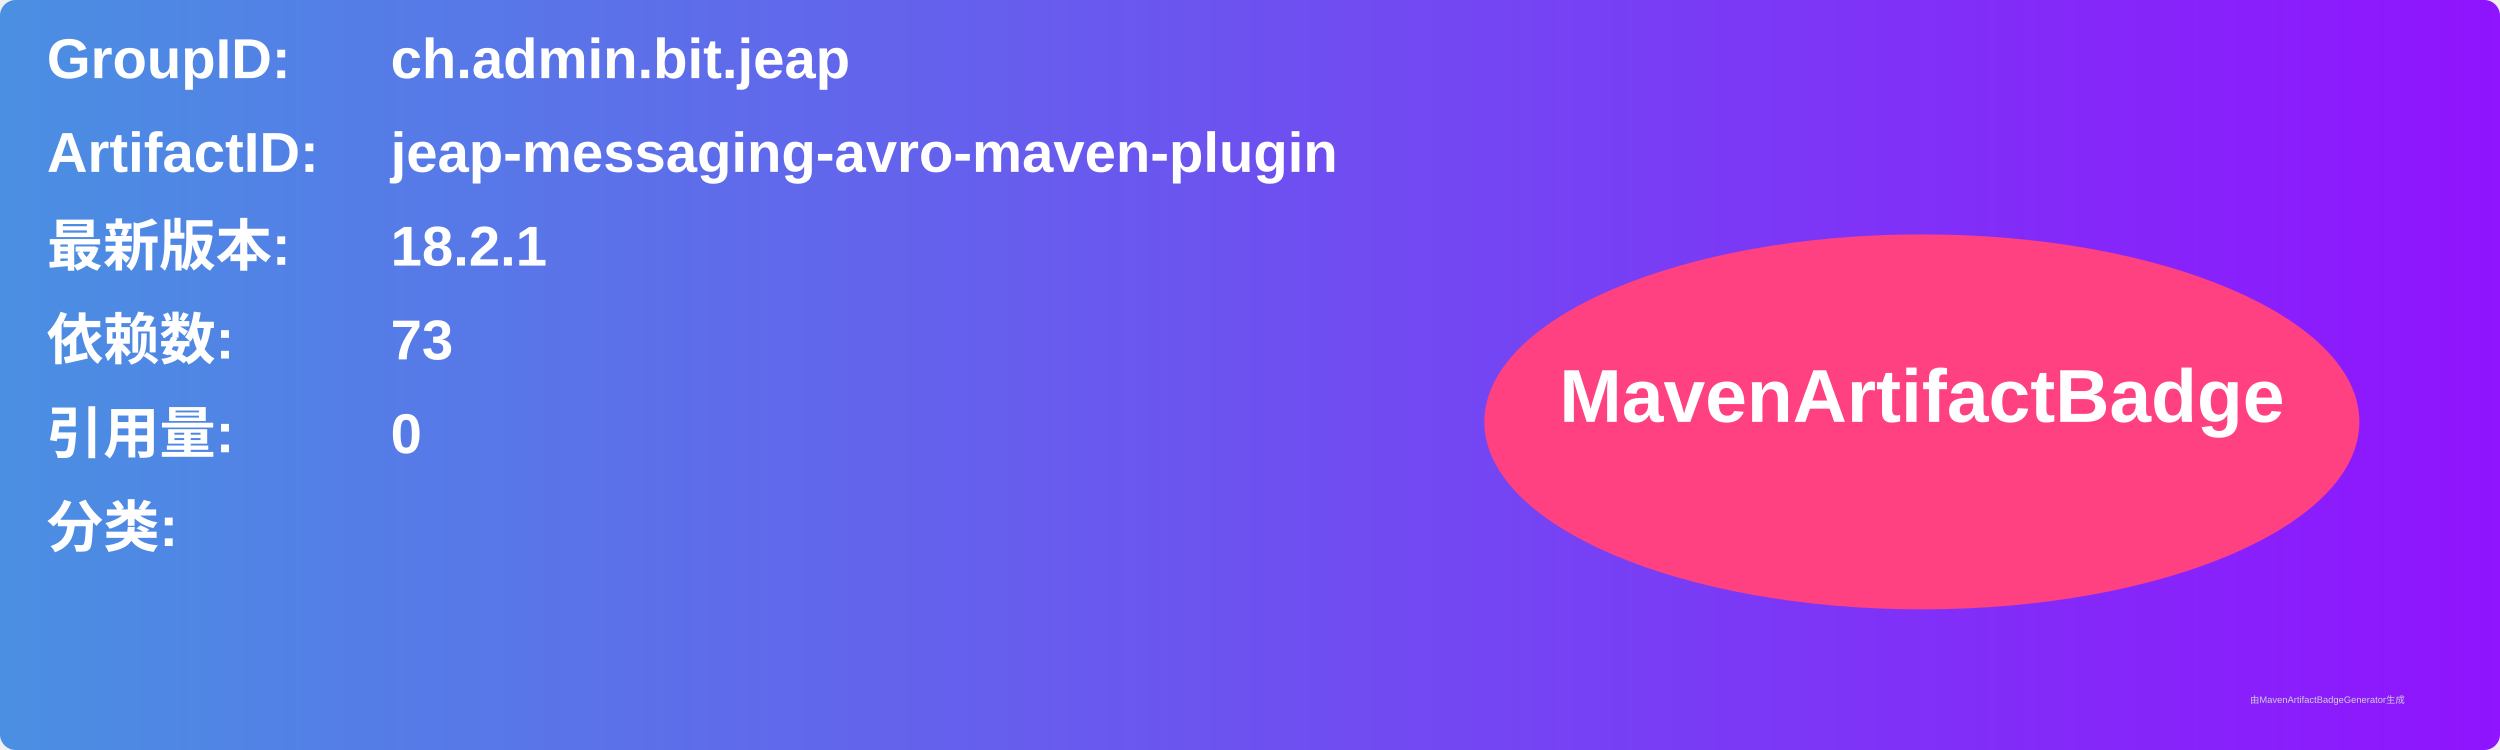
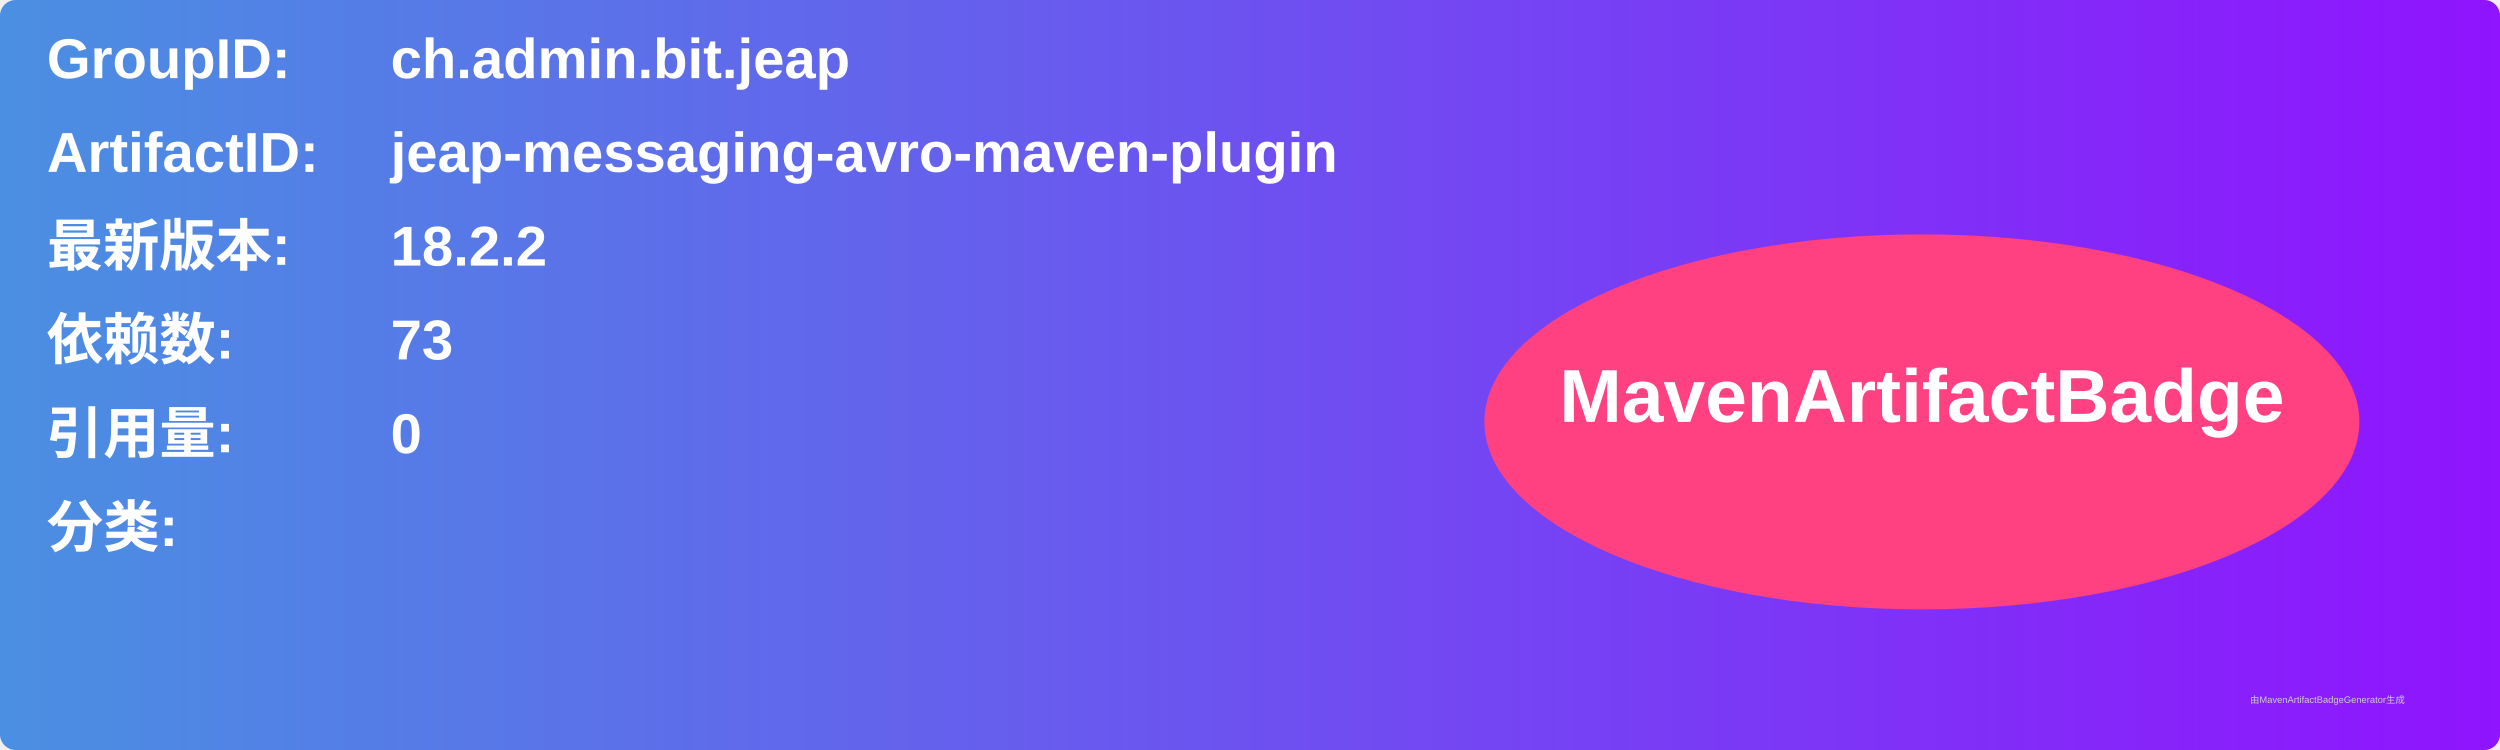
<svg xmlns="http://www.w3.org/2000/svg" width="800" height="240" viewBox="0 0 800 240">
  <linearGradient id="grad" x1="0%" y1="0%" x2="100%" y2="0%">
    <stop offset="0%" stop-color="#4a90e2" />
    <stop offset="100%" stop-color="#9013fe" />
  </linearGradient>
  <rect width="100%" height="100%" rx="5" ry="5" fill="url(#grad)" />
  <g transform="translate(15, 15)">
    <text x="0" y="10" font-family="Arial" font-size="18" fill="white" font-weight="bold" width="260">GroupID:</text>
    <text x="110" y="10" font-family="Arial" font-size="18" fill="white" font-weight="bold" width="460">ch.admin.bit.jeap</text>
    <text x="0" y="40" font-family="Arial" font-size="18" fill="white" font-weight="bold" width="260">ArtifactID:</text>
    <text x="110" y="40" font-family="Arial" font-size="18" fill="white" font-weight="bold" width="460">jeap-messaging-avro-maven-plugin</text>
    <text x="0" y="70" font-family="Arial" font-size="18" fill="white" font-weight="bold">最新版本:</text>
    <text x="110" y="70" font-family="Arial" font-size="18" fill="white" font-weight="bold">
-       <tspan font-weight="bold">18.2.1</tspan>
+       <tspan font-weight="bold">18.2.2</tspan>
    </text>
    <text x="0" y="100" font-family="Arial" font-size="18" fill="white" font-weight="bold">依赖数: </text>
    <text x="110" y="100" font-family="Arial" font-size="18" fill="white">
      <tspan font-weight="bold">73</tspan>
    </text>
    <text x="0" y="130" font-family="Arial" font-size="18" fill="white" font-weight="bold">引用量: </text>
    <text x="110" y="130" font-family="Arial" font-size="18" fill="white">
      <tspan font-weight="bold">0</tspan>
    </text>
    <text x="0" y="160" font-family="Arial" font-size="18" fill="white" font-weight="bold">分类:</text>
    <text x="10" y="190" font-family="Arial" font-size="10" fill="white">
      <tspan font-weight="bold" />
    </text>
    <ellipse cx="600" cy="120" rx="140" ry="60" fill="#ff4081" />
    <text x="600" y="120" text-anchor="middle" font-family="Arial" font-size="24" fill="white" font-weight="bold">MavenArtifactBadge</text>
  </g>
  <text x="720" y="225" font-family="Arial" font-size="3" fill="#d0d0d0">由MavenArtifactBadgeGenerator生成</text>
</svg>
